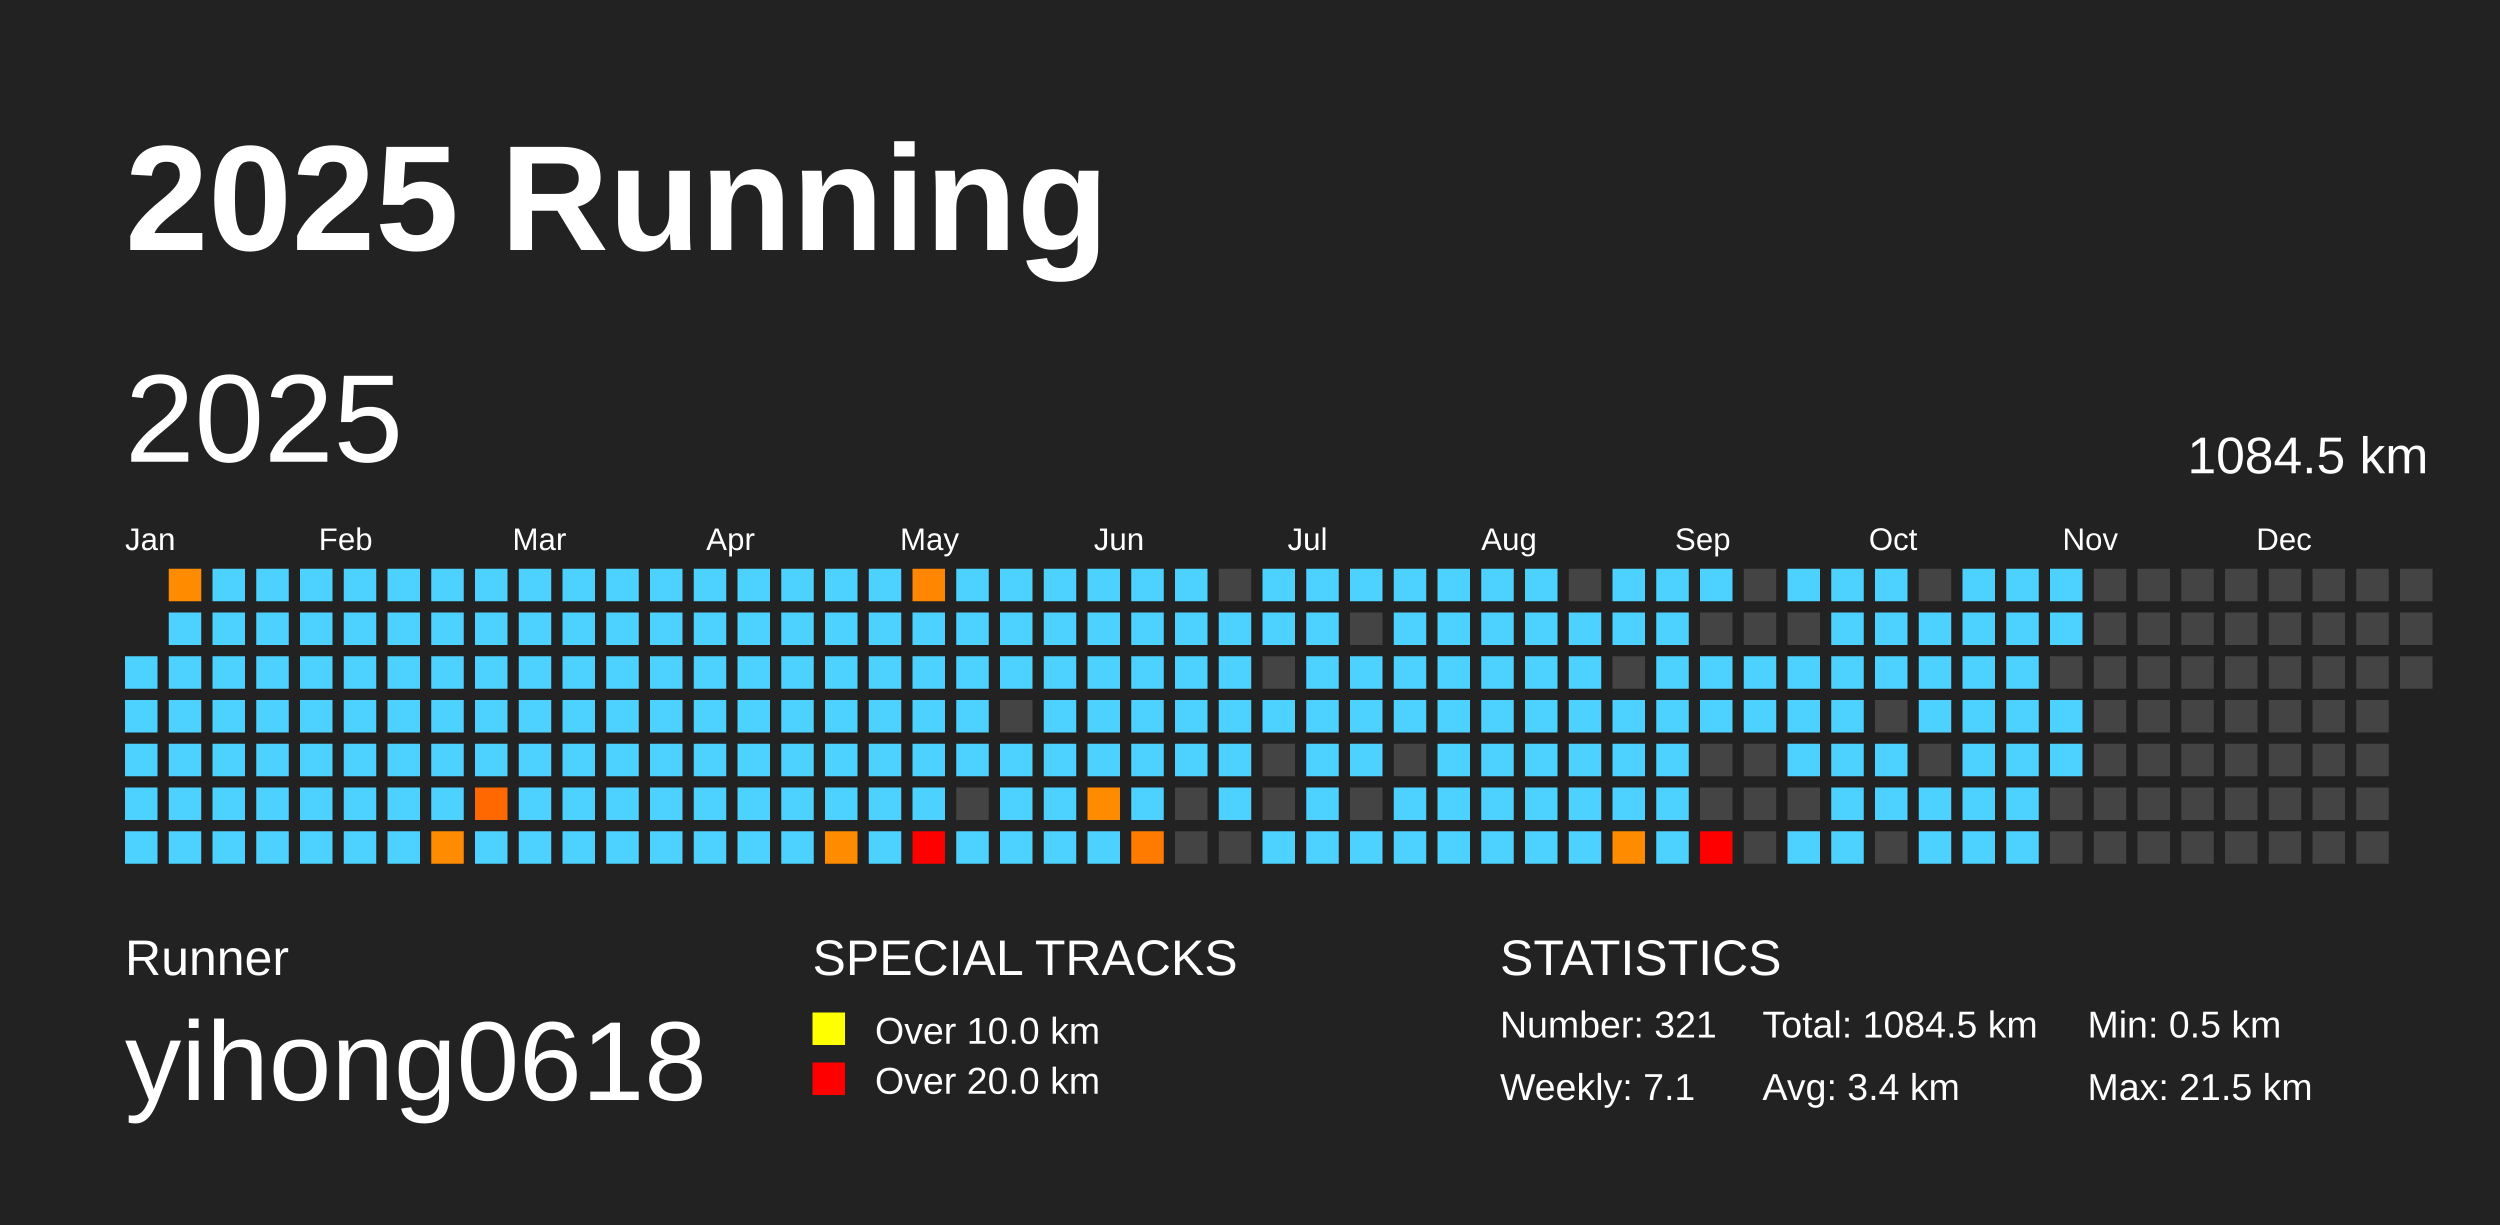
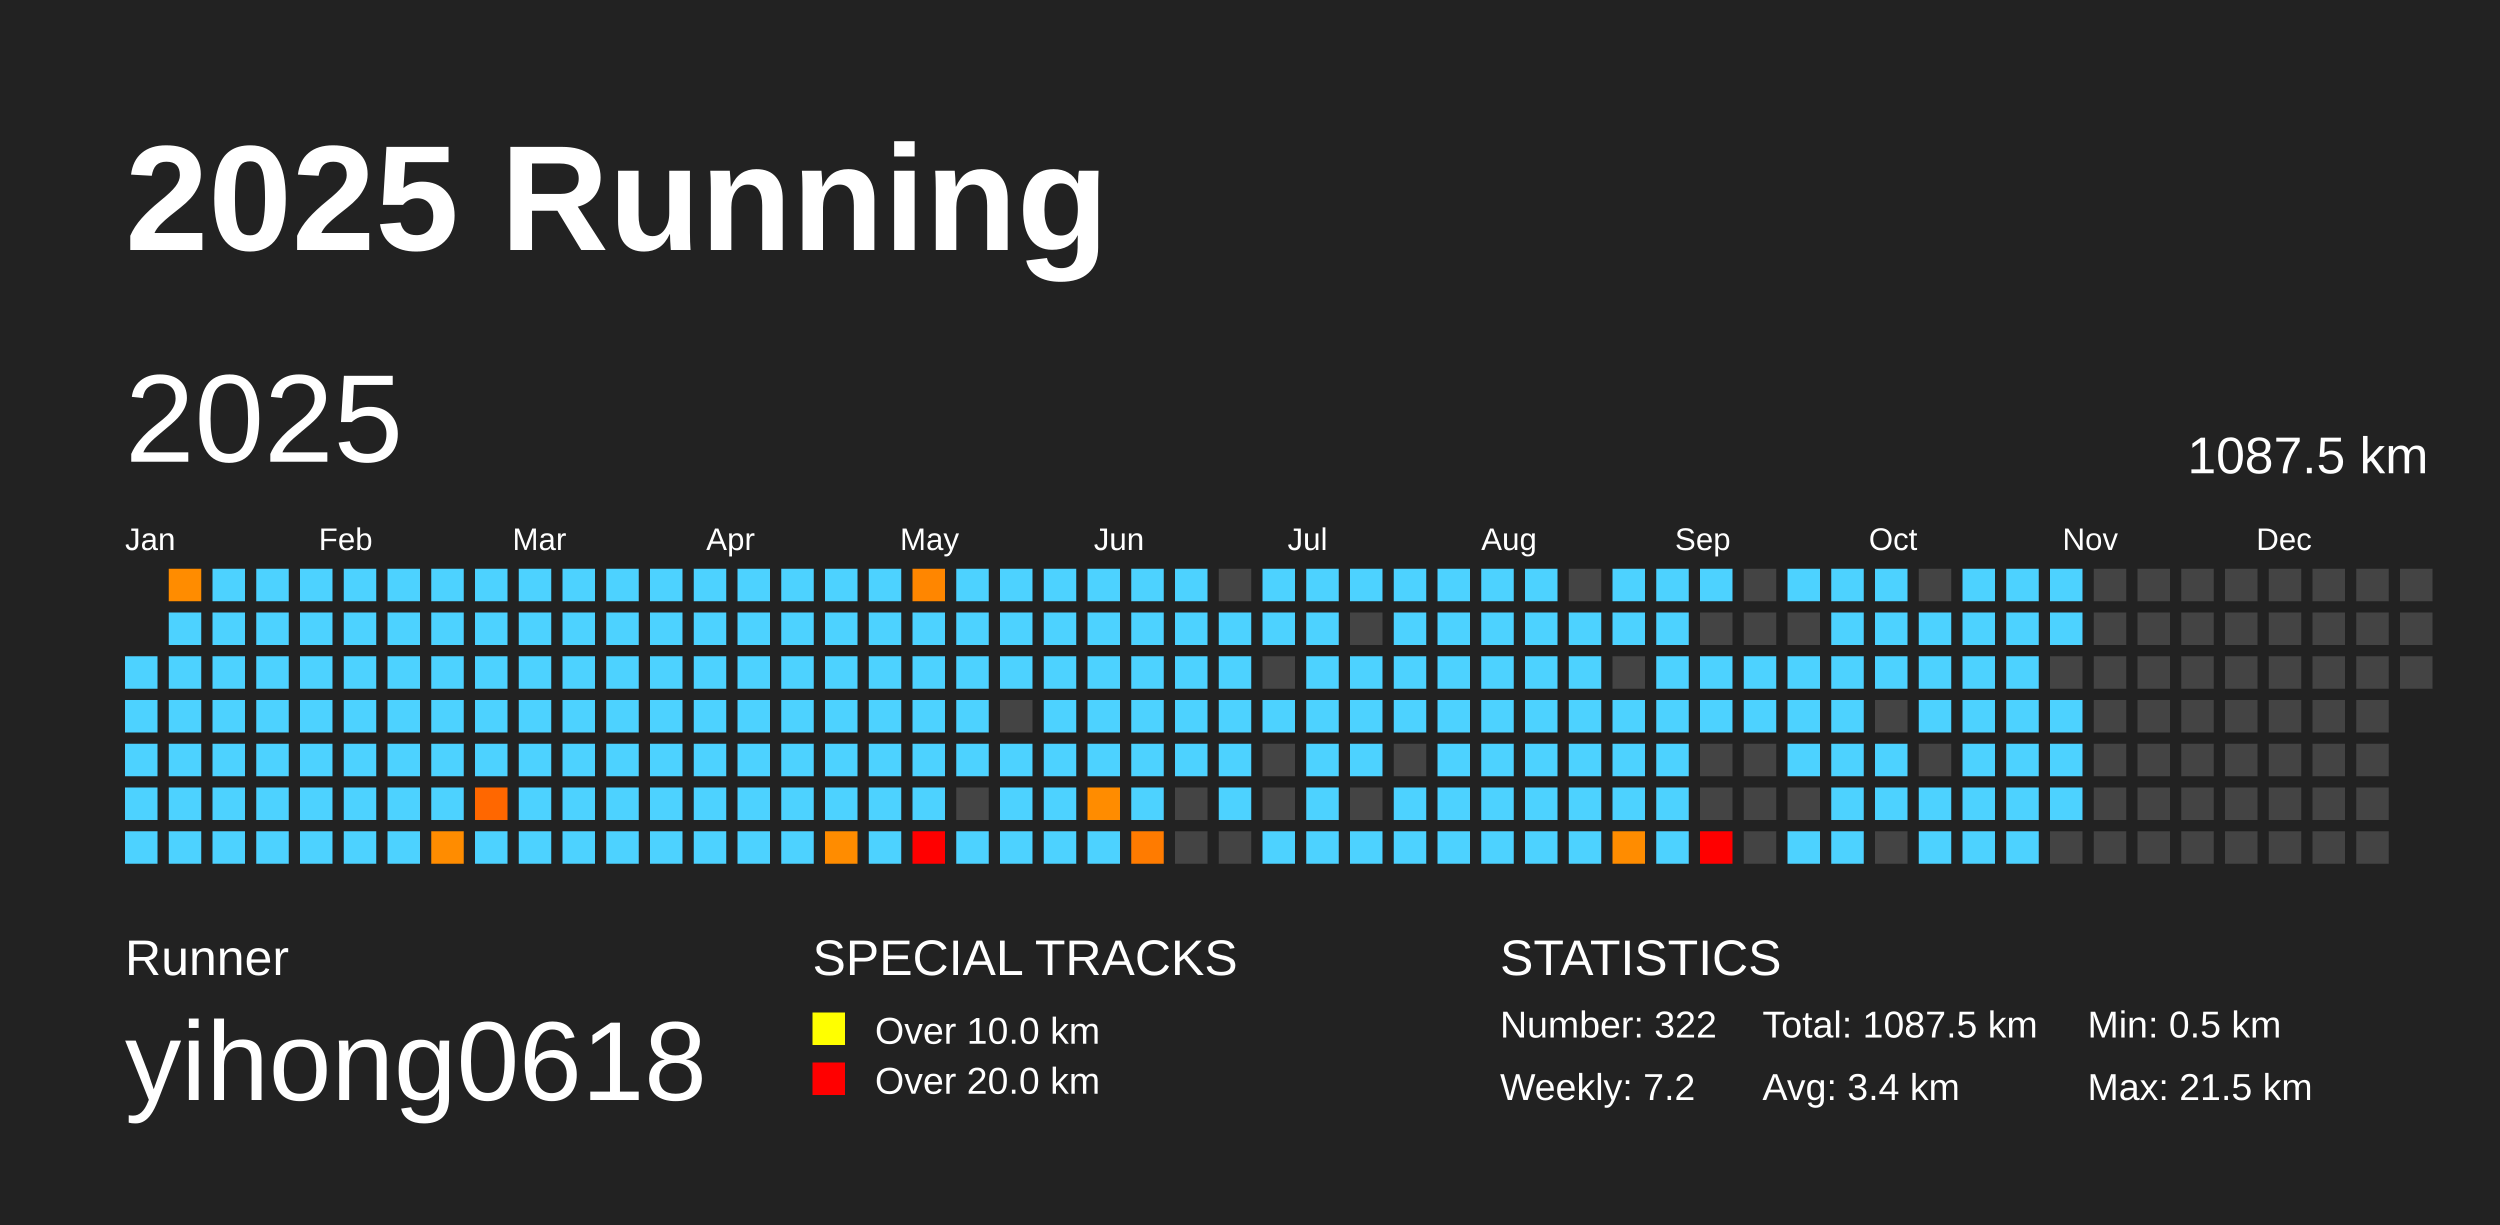
<svg xmlns="http://www.w3.org/2000/svg" baseProfile="full" height="98mm" version="1.1" viewBox="0,0,200,98" width="200mm">
  <defs />
  <rect fill="#222222" height="98" width="200" x="0" y="0" />
  <text fill="#FFFFFF" style="font-size:12px; font-family:Arial; font-weight:bold;" x="10" y="20">2025 Running</text>
  <text fill="#FFFFFF" style="font-size:4px; font-family:Arial" x="10" y="78">Runner</text>
  <text fill="#FFFFFF" style="font-size:9px; font-family:Arial" x="10" y="88">yihong0618</text>
  <text fill="#FFFFFF" style="font-size:4px; font-family:Arial" x="65" y="78">SPECIAL TRACKS</text>
  <rect fill="yellow" height="2.6" width="2.6" x="65" y="81" />
  <text fill="#FFFFFF" style="font-size:3px; font-family:Arial" x="70" y="83.5">Over 10.0 km</text>
  <rect fill="red" height="2.6" width="2.6" x="65" y="85" />
  <text fill="#FFFFFF" style="font-size:3px; font-family:Arial" x="70" y="87.5">Over 20.0 km</text>
  <text fill="#FFFFFF" style="font-size:4px; font-family:Arial" x="120" y="78">STATISTICS</text>
-   <text fill="#FFFFFF" style="font-size:3px; font-family:Arial" x="120" y="83">Number: 321</text>
-   <text fill="#FFFFFF" style="font-size:3px; font-family:Arial" x="120" y="88">Weekly: 7.1</text>
-   <text fill="#FFFFFF" style="font-size:3px; font-family:Arial" x="141" y="83">Total: 1084.5 km</text>
+   <text fill="#FFFFFF" style="font-size:3px; font-family:Arial" x="120" y="83">Number: 322</text>
+   <text fill="#FFFFFF" style="font-size:3px; font-family:Arial" x="120" y="88">Weekly: 7.2</text>
+   <text fill="#FFFFFF" style="font-size:3px; font-family:Arial" x="141" y="83">Total: 1087.5 km</text>
  <text fill="#FFFFFF" style="font-size:3px; font-family:Arial" x="141" y="88">Avg: 3.4 km</text>
  <text fill="#FFFFFF" style="font-size:3px; font-family:Arial" x="167" y="83">Min: 0.5 km</text>
  <text fill="#FFFFFF" style="font-size:3px; font-family:Arial" x="167" y="88">Max: 21.5 km</text>
  <text dominant-baseline="hanging" fill="#FFFFFF" style="font-size:10.0px; font-family:Arial;" x="10" y="30">2025</text>
-   <text dominant-baseline="hanging" fill="#FFFFFF" style="font-size:4.125px; font-family:Arial;" x="175" y="35">1084.5 km</text>
+   <text dominant-baseline="hanging" fill="#FFFFFF" style="font-size:4.125px; font-family:Arial;" x="175" y="35">1087.5 km</text>
  <text fill="#FFFFFF" style="font-size:2.5px; font-family:Arial" x="10.0" y="44">Jan</text>
  <text fill="#FFFFFF" style="font-size:2.5px; font-family:Arial" x="25.5" y="44">Feb</text>
  <text fill="#FFFFFF" style="font-size:2.5px; font-family:Arial" x="41.0" y="44">Mar</text>
  <text fill="#FFFFFF" style="font-size:2.5px; font-family:Arial" x="56.5" y="44">Apr</text>
  <text fill="#FFFFFF" style="font-size:2.5px; font-family:Arial" x="72.0" y="44">May</text>
  <text fill="#FFFFFF" style="font-size:2.5px; font-family:Arial" x="87.5" y="44">Jun</text>
  <text fill="#FFFFFF" style="font-size:2.5px; font-family:Arial" x="103.0" y="44">Jul</text>
  <text fill="#FFFFFF" style="font-size:2.5px; font-family:Arial" x="118.5" y="44">Aug</text>
  <text fill="#FFFFFF" style="font-size:2.5px; font-family:Arial" x="134.0" y="44">Sep</text>
  <text fill="#FFFFFF" style="font-size:2.5px; font-family:Arial" x="149.5" y="44">Oct</text>
  <text fill="#FFFFFF" style="font-size:2.5px; font-family:Arial" x="165.0" y="44">Nov</text>
  <text fill="#FFFFFF" style="font-size:2.5px; font-family:Arial" x="180.5" y="44">Dec</text>
  <rect fill="#4dd2ff" height="2.6" width="2.6" x="10.0" y="52.5" />
  <rect fill="#4dd2ff" height="2.6" width="2.6" x="10.0" y="56.0" />
  <rect fill="#4dd2ff" height="2.6" width="2.6" x="10.0" y="59.5" />
  <rect fill="#4dd2ff" height="2.6" width="2.6" x="10.0" y="63.0" />
  <rect fill="#4dd2ff" height="2.6" width="2.6" x="10.0" y="66.5" />
  <rect fill="#ff8c00" height="2.6" width="2.6" x="13.5" y="45.5" />
  <rect fill="#4dd2ff" height="2.6" width="2.6" x="13.5" y="49.0" />
  <rect fill="#4dd2ff" height="2.6" width="2.6" x="13.5" y="52.5" />
  <rect fill="#4dd2ff" height="2.6" width="2.6" x="13.5" y="56.0" />
  <rect fill="#4dd2ff" height="2.6" width="2.6" x="13.5" y="59.5" />
  <rect fill="#4dd2ff" height="2.6" width="2.6" x="13.5" y="63.0" />
  <rect fill="#4dd2ff" height="2.6" width="2.6" x="13.5" y="66.5" />
  <rect fill="#4dd2ff" height="2.6" width="2.6" x="17.0" y="45.5" />
  <rect fill="#4dd2ff" height="2.6" width="2.6" x="17.0" y="49.0" />
  <rect fill="#4dd2ff" height="2.6" width="2.6" x="17.0" y="52.5" />
  <rect fill="#4dd2ff" height="2.6" width="2.6" x="17.0" y="56.0" />
  <rect fill="#4dd2ff" height="2.6" width="2.6" x="17.0" y="59.5" />
  <rect fill="#4dd2ff" height="2.6" width="2.6" x="17.0" y="63.0" />
  <rect fill="#4dd2ff" height="2.6" width="2.6" x="17.0" y="66.5" />
  <rect fill="#4dd2ff" height="2.6" width="2.6" x="20.5" y="45.5" />
  <rect fill="#4dd2ff" height="2.6" width="2.6" x="20.5" y="49.0" />
  <rect fill="#4dd2ff" height="2.6" width="2.6" x="20.5" y="52.5" />
  <rect fill="#4dd2ff" height="2.6" width="2.6" x="20.5" y="56.0" />
  <rect fill="#4dd2ff" height="2.6" width="2.6" x="20.5" y="59.5" />
  <rect fill="#4dd2ff" height="2.6" width="2.6" x="20.5" y="63.0" />
  <rect fill="#4dd2ff" height="2.6" width="2.6" x="20.5" y="66.5" />
  <rect fill="#4dd2ff" height="2.6" width="2.6" x="24.0" y="45.5" />
  <rect fill="#4dd2ff" height="2.6" width="2.6" x="24.0" y="49.0" />
  <rect fill="#4dd2ff" height="2.6" width="2.6" x="24.0" y="52.5" />
  <rect fill="#4dd2ff" height="2.6" width="2.6" x="24.0" y="56.0" />
  <rect fill="#4dd2ff" height="2.6" width="2.6" x="24.0" y="59.5" />
  <rect fill="#4dd2ff" height="2.6" width="2.6" x="24.0" y="63.0" />
  <rect fill="#4dd2ff" height="2.6" width="2.6" x="24.0" y="66.5" />
  <rect fill="#4dd2ff" height="2.6" width="2.6" x="27.5" y="45.5" />
  <rect fill="#4dd2ff" height="2.6" width="2.6" x="27.5" y="49.0" />
  <rect fill="#4dd2ff" height="2.6" width="2.6" x="27.5" y="52.5" />
  <rect fill="#4dd2ff" height="2.6" width="2.6" x="27.5" y="56.0" />
  <rect fill="#4dd2ff" height="2.6" width="2.6" x="27.5" y="59.5" />
  <rect fill="#4dd2ff" height="2.6" width="2.6" x="27.5" y="63.0" />
  <rect fill="#4dd2ff" height="2.6" width="2.6" x="27.5" y="66.5" />
  <rect fill="#4dd2ff" height="2.6" width="2.6" x="31.0" y="45.5" />
  <rect fill="#4dd2ff" height="2.6" width="2.6" x="31.0" y="49.0" />
  <rect fill="#4dd2ff" height="2.6" width="2.6" x="31.0" y="52.5" />
  <rect fill="#4dd2ff" height="2.6" width="2.6" x="31.0" y="56.0" />
  <rect fill="#4dd2ff" height="2.6" width="2.6" x="31.0" y="59.5" />
  <rect fill="#4dd2ff" height="2.6" width="2.6" x="31.0" y="63.0" />
  <rect fill="#4dd2ff" height="2.6" width="2.6" x="31.0" y="66.5" />
  <rect fill="#4dd2ff" height="2.6" width="2.6" x="34.5" y="45.5" />
  <rect fill="#4dd2ff" height="2.6" width="2.6" x="34.5" y="49.0" />
  <rect fill="#4dd2ff" height="2.6" width="2.6" x="34.5" y="52.5" />
  <rect fill="#4dd2ff" height="2.6" width="2.6" x="34.5" y="56.0" />
  <rect fill="#4dd2ff" height="2.6" width="2.6" x="34.5" y="59.5" />
  <rect fill="#4dd2ff" height="2.6" width="2.6" x="34.5" y="63.0" />
  <rect fill="#ff8c00" height="2.6" width="2.6" x="34.5" y="66.5" />
  <rect fill="#4dd2ff" height="2.6" width="2.6" x="38.0" y="45.5" />
  <rect fill="#4dd2ff" height="2.6" width="2.6" x="38.0" y="49.0" />
  <rect fill="#4dd2ff" height="2.6" width="2.6" x="38.0" y="52.5" />
  <rect fill="#4dd2ff" height="2.6" width="2.6" x="38.0" y="56.0" />
  <rect fill="#4dd2ff" height="2.6" width="2.6" x="38.0" y="59.5" />
  <rect fill="#ff6700" height="2.6" width="2.6" x="38.0" y="63.0" />
  <rect fill="#4dd2ff" height="2.6" width="2.6" x="38.0" y="66.5" />
  <rect fill="#4dd2ff" height="2.6" width="2.6" x="41.5" y="45.5" />
  <rect fill="#4dd2ff" height="2.6" width="2.6" x="41.5" y="49.0" />
  <rect fill="#4dd2ff" height="2.6" width="2.6" x="41.5" y="52.5" />
  <rect fill="#4dd2ff" height="2.6" width="2.6" x="41.5" y="56.0" />
  <rect fill="#4dd2ff" height="2.6" width="2.6" x="41.5" y="59.5" />
  <rect fill="#4dd2ff" height="2.6" width="2.6" x="41.5" y="63.0" />
  <rect fill="#4dd2ff" height="2.6" width="2.6" x="41.5" y="66.5" />
  <rect fill="#4dd2ff" height="2.6" width="2.6" x="45.0" y="45.5" />
  <rect fill="#4dd2ff" height="2.6" width="2.6" x="45.0" y="49.0" />
  <rect fill="#4dd2ff" height="2.6" width="2.6" x="45.0" y="52.5" />
  <rect fill="#4dd2ff" height="2.6" width="2.6" x="45.0" y="56.0" />
  <rect fill="#4dd2ff" height="2.6" width="2.6" x="45.0" y="59.5" />
  <rect fill="#4dd2ff" height="2.6" width="2.6" x="45.0" y="63.0" />
  <rect fill="#4dd2ff" height="2.6" width="2.6" x="45.0" y="66.5" />
  <rect fill="#4dd2ff" height="2.6" width="2.6" x="48.5" y="45.5" />
  <rect fill="#4dd2ff" height="2.6" width="2.6" x="48.5" y="49.0" />
  <rect fill="#4dd2ff" height="2.6" width="2.6" x="48.5" y="52.5" />
  <rect fill="#4dd2ff" height="2.6" width="2.6" x="48.5" y="56.0" />
  <rect fill="#4dd2ff" height="2.6" width="2.6" x="48.5" y="59.5" />
  <rect fill="#4dd2ff" height="2.6" width="2.6" x="48.5" y="63.0" />
  <rect fill="#4dd2ff" height="2.6" width="2.6" x="48.5" y="66.5" />
  <rect fill="#4dd2ff" height="2.6" width="2.6" x="52.0" y="45.5" />
  <rect fill="#4dd2ff" height="2.6" width="2.6" x="52.0" y="49.0" />
  <rect fill="#4dd2ff" height="2.6" width="2.6" x="52.0" y="52.5" />
  <rect fill="#4dd2ff" height="2.6" width="2.6" x="52.0" y="56.0" />
  <rect fill="#4dd2ff" height="2.6" width="2.6" x="52.0" y="59.5" />
  <rect fill="#4dd2ff" height="2.6" width="2.6" x="52.0" y="63.0" />
  <rect fill="#4dd2ff" height="2.6" width="2.6" x="52.0" y="66.5" />
  <rect fill="#4dd2ff" height="2.6" width="2.6" x="55.5" y="45.5" />
  <rect fill="#4dd2ff" height="2.6" width="2.6" x="55.5" y="49.0" />
  <rect fill="#4dd2ff" height="2.6" width="2.6" x="55.5" y="52.5" />
  <rect fill="#4dd2ff" height="2.6" width="2.6" x="55.5" y="56.0" />
  <rect fill="#4dd2ff" height="2.6" width="2.6" x="55.5" y="59.5" />
  <rect fill="#4dd2ff" height="2.6" width="2.6" x="55.5" y="63.0" />
  <rect fill="#4dd2ff" height="2.6" width="2.6" x="55.5" y="66.5" />
  <rect fill="#4dd2ff" height="2.6" width="2.6" x="59.0" y="45.5" />
  <rect fill="#4dd2ff" height="2.6" width="2.6" x="59.0" y="49.0" />
  <rect fill="#4dd2ff" height="2.6" width="2.6" x="59.0" y="52.5" />
  <rect fill="#4dd2ff" height="2.6" width="2.6" x="59.0" y="56.0" />
  <rect fill="#4dd2ff" height="2.6" width="2.6" x="59.0" y="59.5" />
  <rect fill="#4dd2ff" height="2.6" width="2.6" x="59.0" y="63.0" />
  <rect fill="#4dd2ff" height="2.6" width="2.6" x="59.0" y="66.5" />
  <rect fill="#4dd2ff" height="2.6" width="2.6" x="62.5" y="45.5" />
  <rect fill="#4dd2ff" height="2.6" width="2.6" x="62.5" y="49.0" />
  <rect fill="#4dd2ff" height="2.6" width="2.6" x="62.5" y="52.5" />
  <rect fill="#4dd2ff" height="2.6" width="2.6" x="62.5" y="56.0" />
  <rect fill="#4dd2ff" height="2.6" width="2.6" x="62.5" y="59.5" />
  <rect fill="#4dd2ff" height="2.6" width="2.6" x="62.5" y="63.0" />
  <rect fill="#4dd2ff" height="2.6" width="2.6" x="62.5" y="66.5" />
  <rect fill="#4dd2ff" height="2.6" width="2.6" x="66.0" y="45.5" />
  <rect fill="#4dd2ff" height="2.6" width="2.6" x="66.0" y="49.0" />
  <rect fill="#4dd2ff" height="2.6" width="2.6" x="66.0" y="52.5" />
  <rect fill="#4dd2ff" height="2.6" width="2.6" x="66.0" y="56.0" />
  <rect fill="#4dd2ff" height="2.6" width="2.6" x="66.0" y="59.5" />
  <rect fill="#4dd2ff" height="2.6" width="2.6" x="66.0" y="63.0" />
  <rect fill="#ff8c00" height="2.6" width="2.6" x="66.0" y="66.5" />
  <rect fill="#4dd2ff" height="2.6" width="2.6" x="69.5" y="45.5" />
  <rect fill="#4dd2ff" height="2.6" width="2.6" x="69.5" y="49.0" />
  <rect fill="#4dd2ff" height="2.6" width="2.6" x="69.5" y="52.5" />
  <rect fill="#4dd2ff" height="2.6" width="2.6" x="69.5" y="56.0" />
  <rect fill="#4dd2ff" height="2.6" width="2.6" x="69.5" y="59.5" />
  <rect fill="#4dd2ff" height="2.6" width="2.6" x="69.5" y="63.0" />
  <rect fill="#4dd2ff" height="2.6" width="2.6" x="69.5" y="66.5" />
  <rect fill="#ff8600" height="2.6" width="2.6" x="73.0" y="45.5" />
  <rect fill="#4dd2ff" height="2.6" width="2.6" x="73.0" y="49.0" />
  <rect fill="#4dd2ff" height="2.6" width="2.6" x="73.0" y="52.5" />
  <rect fill="#4dd2ff" height="2.6" width="2.6" x="73.0" y="56.0" />
  <rect fill="#4dd2ff" height="2.6" width="2.6" x="73.0" y="59.5" />
  <rect fill="#4dd2ff" height="2.6" width="2.6" x="73.0" y="63.0" />
  <rect fill="red" height="2.6" width="2.6" x="73.0" y="66.5" />
  <rect fill="#4dd2ff" height="2.6" width="2.6" x="76.5" y="45.5" />
  <rect fill="#4dd2ff" height="2.6" width="2.6" x="76.5" y="49.0" />
  <rect fill="#4dd2ff" height="2.6" width="2.6" x="76.5" y="52.5" />
  <rect fill="#4dd2ff" height="2.6" width="2.6" x="76.5" y="56.0" />
  <rect fill="#4dd2ff" height="2.6" width="2.6" x="76.5" y="59.5" />
  <rect fill="#444444" height="2.6" width="2.6" x="76.5" y="63.0" />
  <rect fill="#4dd2ff" height="2.6" width="2.6" x="76.5" y="66.5" />
  <rect fill="#4dd2ff" height="2.6" width="2.6" x="80.0" y="45.5" />
  <rect fill="#4dd2ff" height="2.6" width="2.6" x="80.0" y="49.0" />
  <rect fill="#4dd2ff" height="2.6" width="2.6" x="80.0" y="52.5" />
  <rect fill="#444444" height="2.6" width="2.6" x="80.0" y="56.0" />
  <rect fill="#4dd2ff" height="2.6" width="2.6" x="80.0" y="59.5" />
  <rect fill="#4dd2ff" height="2.6" width="2.6" x="80.0" y="63.0" />
  <rect fill="#4dd2ff" height="2.6" width="2.6" x="80.0" y="66.5" />
  <rect fill="#4dd2ff" height="2.6" width="2.6" x="83.5" y="45.5" />
  <rect fill="#4dd2ff" height="2.6" width="2.6" x="83.5" y="49.0" />
  <rect fill="#4dd2ff" height="2.6" width="2.6" x="83.5" y="52.5" />
  <rect fill="#4dd2ff" height="2.6" width="2.6" x="83.5" y="56.0" />
  <rect fill="#4dd2ff" height="2.6" width="2.6" x="83.5" y="59.5" />
  <rect fill="#4dd2ff" height="2.6" width="2.6" x="83.5" y="63.0" />
  <rect fill="#4dd2ff" height="2.6" width="2.6" x="83.5" y="66.5" />
  <rect fill="#4dd2ff" height="2.6" width="2.6" x="87.0" y="45.5" />
  <rect fill="#4dd2ff" height="2.6" width="2.6" x="87.0" y="49.0" />
  <rect fill="#4dd2ff" height="2.6" width="2.6" x="87.0" y="52.5" />
  <rect fill="#4dd2ff" height="2.6" width="2.6" x="87.0" y="56.0" />
  <rect fill="#4dd2ff" height="2.6" width="2.6" x="87.0" y="59.5" />
  <rect fill="#ff8c00" height="2.6" width="2.6" x="87.0" y="63.0" />
  <rect fill="#4dd2ff" height="2.6" width="2.6" x="87.0" y="66.5" />
  <rect fill="#4dd2ff" height="2.6" width="2.6" x="90.5" y="45.5" />
  <rect fill="#4dd2ff" height="2.6" width="2.6" x="90.5" y="49.0" />
  <rect fill="#4dd2ff" height="2.6" width="2.6" x="90.5" y="52.5" />
  <rect fill="#4dd2ff" height="2.6" width="2.6" x="90.5" y="56.0" />
  <rect fill="#4dd2ff" height="2.6" width="2.6" x="90.5" y="59.5" />
  <rect fill="#4dd2ff" height="2.6" width="2.6" x="90.5" y="63.0" />
  <rect fill="#ff7b00" height="2.6" width="2.6" x="90.5" y="66.5" />
  <rect fill="#4dd2ff" height="2.6" width="2.6" x="94.0" y="45.5" />
  <rect fill="#4dd2ff" height="2.6" width="2.6" x="94.0" y="49.0" />
  <rect fill="#4dd2ff" height="2.6" width="2.6" x="94.0" y="52.5" />
  <rect fill="#4dd2ff" height="2.6" width="2.6" x="94.0" y="56.0" />
  <rect fill="#4dd2ff" height="2.6" width="2.6" x="94.0" y="59.5" />
  <rect fill="#444444" height="2.6" width="2.6" x="94.0" y="63.0" />
  <rect fill="#444444" height="2.6" width="2.6" x="94.0" y="66.5" />
  <rect fill="#444444" height="2.6" width="2.6" x="97.5" y="45.5" />
  <rect fill="#4dd2ff" height="2.6" width="2.6" x="97.5" y="49.0" />
  <rect fill="#4dd2ff" height="2.6" width="2.6" x="97.5" y="52.5" />
  <rect fill="#4dd2ff" height="2.6" width="2.6" x="97.5" y="56.0" />
  <rect fill="#4dd2ff" height="2.6" width="2.6" x="97.5" y="59.5" />
  <rect fill="#4dd2ff" height="2.6" width="2.6" x="97.5" y="63.0" />
  <rect fill="#444444" height="2.6" width="2.6" x="97.5" y="66.5" />
  <rect fill="#4dd2ff" height="2.6" width="2.6" x="101.0" y="45.5" />
  <rect fill="#4dd2ff" height="2.6" width="2.6" x="101.0" y="49.0" />
  <rect fill="#444444" height="2.6" width="2.6" x="101.0" y="52.5" />
  <rect fill="#4dd2ff" height="2.6" width="2.6" x="101.0" y="56.0" />
  <rect fill="#444444" height="2.6" width="2.6" x="101.0" y="59.5" />
  <rect fill="#444444" height="2.6" width="2.6" x="101.0" y="63.0" />
  <rect fill="#4dd2ff" height="2.6" width="2.6" x="101.0" y="66.5" />
  <rect fill="#4dd2ff" height="2.6" width="2.6" x="104.5" y="45.5" />
  <rect fill="#4dd2ff" height="2.6" width="2.6" x="104.5" y="49.0" />
  <rect fill="#4dd2ff" height="2.6" width="2.6" x="104.5" y="52.5" />
  <rect fill="#4dd2ff" height="2.6" width="2.6" x="104.5" y="56.0" />
  <rect fill="#4dd2ff" height="2.6" width="2.6" x="104.5" y="59.5" />
  <rect fill="#4dd2ff" height="2.6" width="2.6" x="104.5" y="63.0" />
  <rect fill="#4dd2ff" height="2.6" width="2.6" x="104.5" y="66.5" />
  <rect fill="#4dd2ff" height="2.6" width="2.6" x="108.0" y="45.5" />
  <rect fill="#444444" height="2.6" width="2.6" x="108.0" y="49.0" />
  <rect fill="#4dd2ff" height="2.6" width="2.6" x="108.0" y="52.5" />
  <rect fill="#4dd2ff" height="2.6" width="2.6" x="108.0" y="56.0" />
  <rect fill="#4dd2ff" height="2.6" width="2.6" x="108.0" y="59.5" />
  <rect fill="#444444" height="2.6" width="2.6" x="108.0" y="63.0" />
  <rect fill="#4dd2ff" height="2.6" width="2.6" x="108.0" y="66.5" />
  <rect fill="#4dd2ff" height="2.6" width="2.6" x="111.5" y="45.5" />
  <rect fill="#4dd2ff" height="2.6" width="2.6" x="111.5" y="49.0" />
  <rect fill="#4dd2ff" height="2.6" width="2.6" x="111.5" y="52.5" />
  <rect fill="#4dd2ff" height="2.6" width="2.6" x="111.5" y="56.0" />
  <rect fill="#444444" height="2.6" width="2.6" x="111.5" y="59.5" />
  <rect fill="#4dd2ff" height="2.6" width="2.6" x="111.5" y="63.0" />
  <rect fill="#4dd2ff" height="2.6" width="2.6" x="111.5" y="66.5" />
  <rect fill="#4dd2ff" height="2.6" width="2.6" x="115.0" y="45.5" />
  <rect fill="#4dd2ff" height="2.6" width="2.6" x="115.0" y="49.0" />
  <rect fill="#4dd2ff" height="2.6" width="2.6" x="115.0" y="52.5" />
  <rect fill="#4dd2ff" height="2.6" width="2.6" x="115.0" y="56.0" />
  <rect fill="#4dd2ff" height="2.6" width="2.6" x="115.0" y="59.5" />
  <rect fill="#4dd2ff" height="2.6" width="2.6" x="115.0" y="63.0" />
  <rect fill="#4dd2ff" height="2.6" width="2.6" x="115.0" y="66.5" />
  <rect fill="#4dd2ff" height="2.6" width="2.6" x="118.5" y="45.5" />
  <rect fill="#4dd2ff" height="2.6" width="2.6" x="118.5" y="49.0" />
  <rect fill="#4dd2ff" height="2.6" width="2.6" x="118.5" y="52.5" />
  <rect fill="#4dd2ff" height="2.6" width="2.6" x="118.5" y="56.0" />
  <rect fill="#4dd2ff" height="2.6" width="2.6" x="118.5" y="59.5" />
  <rect fill="#4dd2ff" height="2.6" width="2.6" x="118.5" y="63.0" />
  <rect fill="#4dd2ff" height="2.6" width="2.6" x="118.5" y="66.5" />
  <rect fill="#4dd2ff" height="2.6" width="2.6" x="122.0" y="45.5" />
  <rect fill="#4dd2ff" height="2.6" width="2.6" x="122.0" y="49.0" />
  <rect fill="#4dd2ff" height="2.6" width="2.6" x="122.0" y="52.5" />
  <rect fill="#4dd2ff" height="2.6" width="2.6" x="122.0" y="56.0" />
  <rect fill="#4dd2ff" height="2.6" width="2.6" x="122.0" y="59.5" />
  <rect fill="#4dd2ff" height="2.6" width="2.6" x="122.0" y="63.0" />
  <rect fill="#4dd2ff" height="2.6" width="2.6" x="122.0" y="66.5" />
  <rect fill="#444444" height="2.6" width="2.6" x="125.5" y="45.5" />
  <rect fill="#4dd2ff" height="2.6" width="2.6" x="125.5" y="49.0" />
  <rect fill="#4dd2ff" height="2.6" width="2.6" x="125.5" y="52.5" />
  <rect fill="#4dd2ff" height="2.6" width="2.6" x="125.5" y="56.0" />
  <rect fill="#4dd2ff" height="2.6" width="2.6" x="125.5" y="59.5" />
  <rect fill="#4dd2ff" height="2.6" width="2.6" x="125.5" y="63.0" />
  <rect fill="#4dd2ff" height="2.6" width="2.6" x="125.5" y="66.5" />
  <rect fill="#4dd2ff" height="2.6" width="2.6" x="129.0" y="45.5" />
  <rect fill="#4dd2ff" height="2.6" width="2.6" x="129.0" y="49.0" />
  <rect fill="#444444" height="2.6" width="2.6" x="129.0" y="52.5" />
  <rect fill="#4dd2ff" height="2.6" width="2.6" x="129.0" y="56.0" />
  <rect fill="#4dd2ff" height="2.6" width="2.6" x="129.0" y="59.5" />
  <rect fill="#4dd2ff" height="2.6" width="2.6" x="129.0" y="63.0" />
  <rect fill="#ff8c00" height="2.6" width="2.6" x="129.0" y="66.5" />
  <rect fill="#4dd2ff" height="2.6" width="2.6" x="132.5" y="45.5" />
  <rect fill="#4dd2ff" height="2.6" width="2.6" x="132.5" y="49.0" />
  <rect fill="#4dd2ff" height="2.6" width="2.6" x="132.5" y="52.5" />
  <rect fill="#4dd2ff" height="2.6" width="2.6" x="132.5" y="56.0" />
  <rect fill="#4dd2ff" height="2.6" width="2.6" x="132.5" y="59.5" />
  <rect fill="#4dd2ff" height="2.6" width="2.6" x="132.5" y="63.0" />
  <rect fill="#4dd2ff" height="2.6" width="2.6" x="132.5" y="66.5" />
  <rect fill="#4dd2ff" height="2.6" width="2.6" x="136.0" y="45.5" />
  <rect fill="#444444" height="2.6" width="2.6" x="136.0" y="49.0" />
  <rect fill="#4dd2ff" height="2.6" width="2.6" x="136.0" y="52.5" />
  <rect fill="#4dd2ff" height="2.6" width="2.6" x="136.0" y="56.0" />
  <rect fill="#444444" height="2.6" width="2.6" x="136.0" y="59.5" />
  <rect fill="#444444" height="2.6" width="2.6" x="136.0" y="63.0" />
  <rect fill="red" height="2.6" width="2.6" x="136.0" y="66.5" />
  <rect fill="#444444" height="2.6" width="2.6" x="139.5" y="45.5" />
  <rect fill="#444444" height="2.6" width="2.6" x="139.5" y="49.0" />
  <rect fill="#4dd2ff" height="2.6" width="2.6" x="139.5" y="52.5" />
  <rect fill="#4dd2ff" height="2.6" width="2.6" x="139.5" y="56.0" />
  <rect fill="#444444" height="2.6" width="2.6" x="139.5" y="59.5" />
  <rect fill="#444444" height="2.6" width="2.6" x="139.5" y="63.0" />
  <rect fill="#444444" height="2.6" width="2.6" x="139.5" y="66.5" />
  <rect fill="#4dd2ff" height="2.6" width="2.6" x="143.0" y="45.5" />
  <rect fill="#444444" height="2.6" width="2.6" x="143.0" y="49.0" />
  <rect fill="#4dd2ff" height="2.6" width="2.6" x="143.0" y="52.5" />
  <rect fill="#4dd2ff" height="2.6" width="2.6" x="143.0" y="56.0" />
  <rect fill="#4dd2ff" height="2.6" width="2.6" x="143.0" y="59.5" />
  <rect fill="#444444" height="2.6" width="2.6" x="143.0" y="63.0" />
  <rect fill="#4dd2ff" height="2.6" width="2.6" x="143.0" y="66.5" />
  <rect fill="#4dd2ff" height="2.6" width="2.6" x="146.5" y="45.5" />
  <rect fill="#4dd2ff" height="2.6" width="2.6" x="146.5" y="49.0" />
  <rect fill="#4dd2ff" height="2.6" width="2.6" x="146.5" y="52.5" />
  <rect fill="#4dd2ff" height="2.6" width="2.6" x="146.5" y="56.0" />
  <rect fill="#4dd2ff" height="2.6" width="2.6" x="146.5" y="59.5" />
  <rect fill="#4dd2ff" height="2.6" width="2.6" x="146.5" y="63.0" />
  <rect fill="#4dd2ff" height="2.6" width="2.6" x="146.5" y="66.5" />
  <rect fill="#4dd2ff" height="2.6" width="2.6" x="150.0" y="45.5" />
  <rect fill="#4dd2ff" height="2.6" width="2.6" x="150.0" y="49.0" />
  <rect fill="#4dd2ff" height="2.6" width="2.6" x="150.0" y="52.5" />
  <rect fill="#444444" height="2.6" width="2.6" x="150.0" y="56.0" />
  <rect fill="#4dd2ff" height="2.6" width="2.6" x="150.0" y="59.5" />
  <rect fill="#4dd2ff" height="2.6" width="2.6" x="150.0" y="63.0" />
  <rect fill="#444444" height="2.6" width="2.6" x="150.0" y="66.5" />
  <rect fill="#444444" height="2.6" width="2.6" x="153.5" y="45.5" />
  <rect fill="#4dd2ff" height="2.6" width="2.6" x="153.5" y="49.0" />
  <rect fill="#4dd2ff" height="2.6" width="2.6" x="153.5" y="52.5" />
  <rect fill="#4dd2ff" height="2.6" width="2.6" x="153.5" y="56.0" />
  <rect fill="#444444" height="2.6" width="2.6" x="153.5" y="59.5" />
  <rect fill="#4dd2ff" height="2.6" width="2.6" x="153.5" y="63.0" />
  <rect fill="#4dd2ff" height="2.6" width="2.6" x="153.5" y="66.5" />
  <rect fill="#4dd2ff" height="2.6" width="2.6" x="157.0" y="45.5" />
  <rect fill="#4dd2ff" height="2.6" width="2.6" x="157.0" y="49.0" />
  <rect fill="#4dd2ff" height="2.6" width="2.6" x="157.0" y="52.5" />
  <rect fill="#4dd2ff" height="2.6" width="2.6" x="157.0" y="56.0" />
  <rect fill="#4dd2ff" height="2.6" width="2.6" x="157.0" y="59.5" />
  <rect fill="#4dd2ff" height="2.6" width="2.6" x="157.0" y="63.0" />
  <rect fill="#4dd2ff" height="2.6" width="2.6" x="157.0" y="66.5" />
  <rect fill="#4dd2ff" height="2.6" width="2.6" x="160.5" y="45.5" />
  <rect fill="#4dd2ff" height="2.6" width="2.6" x="160.5" y="49.0" />
  <rect fill="#4dd2ff" height="2.6" width="2.6" x="160.5" y="52.5" />
  <rect fill="#4dd2ff" height="2.6" width="2.6" x="160.5" y="56.0" />
  <rect fill="#4dd2ff" height="2.6" width="2.6" x="160.5" y="59.5" />
  <rect fill="#4dd2ff" height="2.6" width="2.6" x="160.5" y="63.0" />
  <rect fill="#4dd2ff" height="2.6" width="2.6" x="160.5" y="66.5" />
  <rect fill="#4dd2ff" height="2.6" width="2.6" x="164.0" y="45.5" />
  <rect fill="#4dd2ff" height="2.6" width="2.6" x="164.0" y="49.0" />
  <rect fill="#444444" height="2.6" width="2.6" x="164.0" y="52.5" />
  <rect fill="#4dd2ff" height="2.6" width="2.6" x="164.0" y="56.0" />
  <rect fill="#4dd2ff" height="2.6" width="2.6" x="164.0" y="59.5" />
-   <rect fill="#444444" height="2.6" width="2.6" x="164.0" y="63.0" />
+   <rect fill="#4dd2ff" height="2.6" width="2.6" x="164.0" y="63.0" />
  <rect fill="#444444" height="2.6" width="2.6" x="164.0" y="66.5" />
  <rect fill="#444444" height="2.6" width="2.6" x="167.5" y="45.5" />
  <rect fill="#444444" height="2.6" width="2.6" x="167.5" y="49.0" />
  <rect fill="#444444" height="2.6" width="2.6" x="167.5" y="52.5" />
  <rect fill="#444444" height="2.6" width="2.6" x="167.5" y="56.0" />
  <rect fill="#444444" height="2.6" width="2.6" x="167.5" y="59.5" />
  <rect fill="#444444" height="2.6" width="2.6" x="167.5" y="63.0" />
  <rect fill="#444444" height="2.6" width="2.6" x="167.5" y="66.5" />
  <rect fill="#444444" height="2.6" width="2.6" x="171.0" y="45.5" />
  <rect fill="#444444" height="2.6" width="2.6" x="171.0" y="49.0" />
  <rect fill="#444444" height="2.6" width="2.6" x="171.0" y="52.5" />
  <rect fill="#444444" height="2.6" width="2.6" x="171.0" y="56.0" />
  <rect fill="#444444" height="2.6" width="2.6" x="171.0" y="59.5" />
  <rect fill="#444444" height="2.6" width="2.6" x="171.0" y="63.0" />
  <rect fill="#444444" height="2.6" width="2.6" x="171.0" y="66.5" />
  <rect fill="#444444" height="2.6" width="2.6" x="174.5" y="45.5" />
  <rect fill="#444444" height="2.6" width="2.6" x="174.5" y="49.0" />
  <rect fill="#444444" height="2.6" width="2.6" x="174.5" y="52.5" />
  <rect fill="#444444" height="2.6" width="2.6" x="174.5" y="56.0" />
  <rect fill="#444444" height="2.6" width="2.6" x="174.5" y="59.5" />
  <rect fill="#444444" height="2.6" width="2.6" x="174.5" y="63.0" />
  <rect fill="#444444" height="2.6" width="2.6" x="174.5" y="66.5" />
  <rect fill="#444444" height="2.6" width="2.6" x="178.0" y="45.5" />
  <rect fill="#444444" height="2.6" width="2.6" x="178.0" y="49.0" />
  <rect fill="#444444" height="2.6" width="2.6" x="178.0" y="52.5" />
  <rect fill="#444444" height="2.6" width="2.6" x="178.0" y="56.0" />
  <rect fill="#444444" height="2.6" width="2.6" x="178.0" y="59.5" />
  <rect fill="#444444" height="2.6" width="2.6" x="178.0" y="63.0" />
  <rect fill="#444444" height="2.6" width="2.6" x="178.0" y="66.5" />
  <rect fill="#444444" height="2.6" width="2.6" x="181.5" y="45.5" />
  <rect fill="#444444" height="2.6" width="2.6" x="181.5" y="49.0" />
  <rect fill="#444444" height="2.6" width="2.6" x="181.5" y="52.5" />
  <rect fill="#444444" height="2.6" width="2.6" x="181.5" y="56.0" />
  <rect fill="#444444" height="2.6" width="2.6" x="181.5" y="59.5" />
  <rect fill="#444444" height="2.6" width="2.6" x="181.5" y="63.0" />
  <rect fill="#444444" height="2.6" width="2.6" x="181.5" y="66.5" />
  <rect fill="#444444" height="2.6" width="2.6" x="185.0" y="45.5" />
  <rect fill="#444444" height="2.6" width="2.6" x="185.0" y="49.0" />
  <rect fill="#444444" height="2.6" width="2.6" x="185.0" y="52.5" />
  <rect fill="#444444" height="2.6" width="2.6" x="185.0" y="56.0" />
  <rect fill="#444444" height="2.6" width="2.6" x="185.0" y="59.5" />
  <rect fill="#444444" height="2.6" width="2.6" x="185.0" y="63.0" />
  <rect fill="#444444" height="2.6" width="2.6" x="185.0" y="66.5" />
  <rect fill="#444444" height="2.6" width="2.6" x="188.5" y="45.5" />
  <rect fill="#444444" height="2.6" width="2.6" x="188.5" y="49.0" />
  <rect fill="#444444" height="2.6" width="2.6" x="188.5" y="52.5" />
  <rect fill="#444444" height="2.6" width="2.6" x="188.5" y="56.0" />
  <rect fill="#444444" height="2.6" width="2.6" x="188.5" y="59.5" />
  <rect fill="#444444" height="2.6" width="2.6" x="188.5" y="63.0" />
  <rect fill="#444444" height="2.6" width="2.6" x="188.5" y="66.5" />
  <rect fill="#444444" height="2.6" width="2.6" x="192.0" y="45.5" />
  <rect fill="#444444" height="2.6" width="2.6" x="192.0" y="49.0" />
  <rect fill="#444444" height="2.6" width="2.6" x="192.0" y="52.5" />
</svg>
